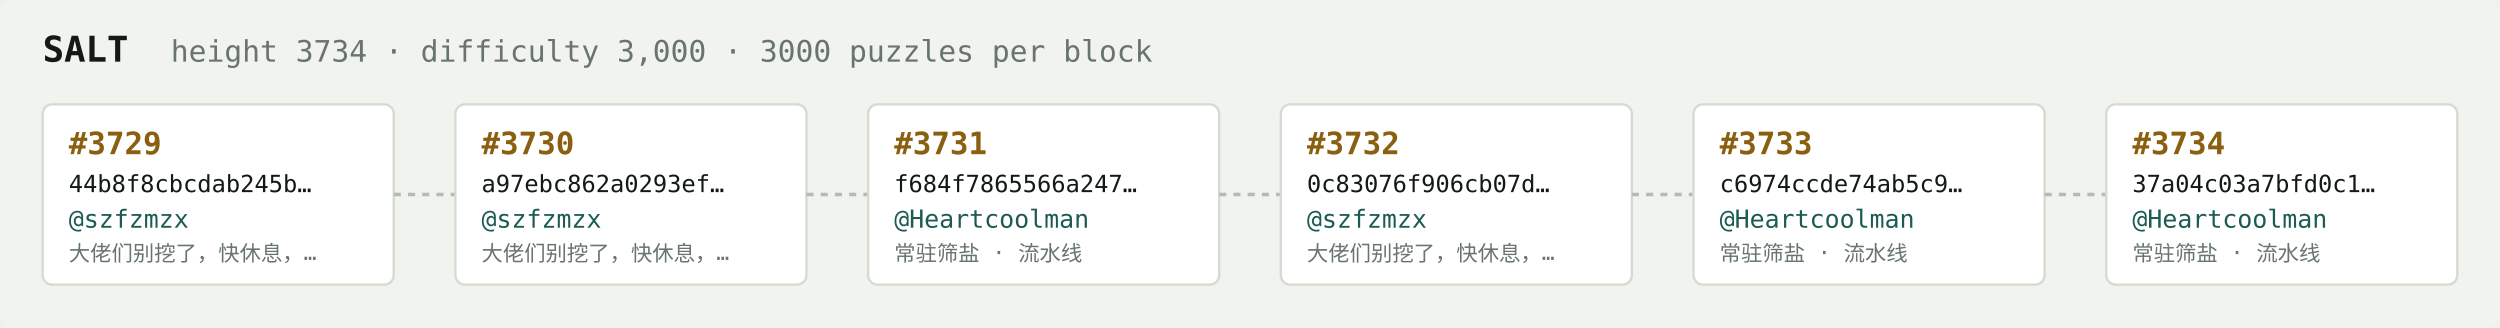
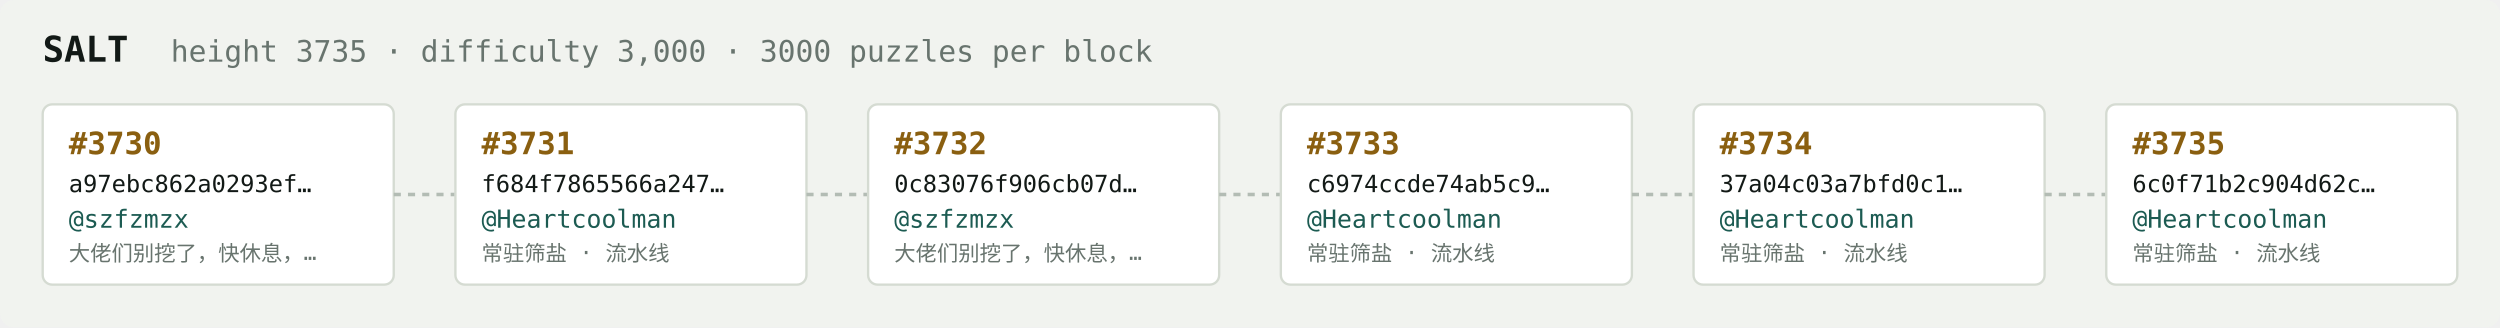
<svg xmlns="http://www.w3.org/2000/svg" width="1054" height="138" viewBox="0 0 1054 138" font-family="ui-monospace,SFMono-Regular,Menlo,monospace">
  <rect fill="#f1f3ef" width="1054" height="138" rx="6" />
  <text x="18" y="26" fill="#121916" font-size="15" font-weight="700">SALT</text>
-   <text x="72" y="26" fill="#68746e" font-size="12.5">height 3734 · difficulty 3,000 · 3000 puzzles per block</text>
+   <text x="72" y="26" fill="#68746e" font-size="12.5">height 3735 · difficulty 3,000 · 3000 puzzles per block</text>
  <rect x="18" y="44" width="148" height="76" rx="4" fill="#ffffff" stroke="#d5dbd2" stroke-width="1" />
-   <text x="29" y="65" fill="#8a5f10" font-size="13" font-weight="700">#3729</text>
-   <text x="29" y="81" fill="#121916" font-size="10">44b8f8cbcdab245b…</text>
+   <text x="29" y="65" fill="#8a5f10" font-size="13" font-weight="700">#3730</text>
+   <text x="29" y="81" fill="#121916" font-size="10">a97ebc862a0293ef…</text>
  <text x="29" y="96" fill="#1c5b52" font-size="10.5">@szfzmzx</text>
  <text x="29" y="110" fill="#68746e" font-size="9">大佬们别挖了，快休息，…</text>
  <line x1="166" y1="82.0" x2="192" y2="82.0" stroke="#b3bcb4" stroke-width="1.5" stroke-dasharray="3 3" />
  <rect x="192" y="44" width="148" height="76" rx="4" fill="#ffffff" stroke="#d5dbd2" stroke-width="1" />
-   <text x="203" y="65" fill="#8a5f10" font-size="13" font-weight="700">#3730</text>
-   <text x="203" y="81" fill="#121916" font-size="10">a97ebc862a0293ef…</text>
-   <text x="203" y="96" fill="#1c5b52" font-size="10.5">@szfzmzx</text>
-   <text x="203" y="110" fill="#68746e" font-size="9">大佬们别挖了，快休息，…</text>
+   <text x="203" y="65" fill="#8a5f10" font-size="13" font-weight="700">#3731</text>
+   <text x="203" y="81" fill="#121916" font-size="10">f684f7865566a247…</text>
+   <text x="203" y="96" fill="#1c5b52" font-size="10.5">@Heartcoolman</text>
+   <text x="203" y="110" fill="#68746e" font-size="9">常驻筛盐 · 流水线</text>
  <line x1="340" y1="82.0" x2="366" y2="82.0" stroke="#b3bcb4" stroke-width="1.5" stroke-dasharray="3 3" />
  <rect x="366" y="44" width="148" height="76" rx="4" fill="#ffffff" stroke="#d5dbd2" stroke-width="1" />
-   <text x="377" y="65" fill="#8a5f10" font-size="13" font-weight="700">#3731</text>
-   <text x="377" y="81" fill="#121916" font-size="10">f684f7865566a247…</text>
-   <text x="377" y="96" fill="#1c5b52" font-size="10.5">@Heartcoolman</text>
-   <text x="377" y="110" fill="#68746e" font-size="9">常驻筛盐 · 流水线</text>
+   <text x="377" y="65" fill="#8a5f10" font-size="13" font-weight="700">#3732</text>
+   <text x="377" y="81" fill="#121916" font-size="10">0c83076f906cb07d…</text>
+   <text x="377" y="96" fill="#1c5b52" font-size="10.5">@szfzmzx</text>
+   <text x="377" y="110" fill="#68746e" font-size="9">大佬们别挖了，快休息，…</text>
  <line x1="514" y1="82.0" x2="540" y2="82.0" stroke="#b3bcb4" stroke-width="1.5" stroke-dasharray="3 3" />
  <rect x="540" y="44" width="148" height="76" rx="4" fill="#ffffff" stroke="#d5dbd2" stroke-width="1" />
-   <text x="551" y="65" fill="#8a5f10" font-size="13" font-weight="700">#3732</text>
-   <text x="551" y="81" fill="#121916" font-size="10">0c83076f906cb07d…</text>
-   <text x="551" y="96" fill="#1c5b52" font-size="10.5">@szfzmzx</text>
-   <text x="551" y="110" fill="#68746e" font-size="9">大佬们别挖了，快休息，…</text>
+   <text x="551" y="65" fill="#8a5f10" font-size="13" font-weight="700">#3733</text>
+   <text x="551" y="81" fill="#121916" font-size="10">c6974ccde74ab5c9…</text>
+   <text x="551" y="96" fill="#1c5b52" font-size="10.5">@Heartcoolman</text>
+   <text x="551" y="110" fill="#68746e" font-size="9">常驻筛盐 · 流水线</text>
  <line x1="688" y1="82.0" x2="714" y2="82.0" stroke="#b3bcb4" stroke-width="1.5" stroke-dasharray="3 3" />
  <rect x="714" y="44" width="148" height="76" rx="4" fill="#ffffff" stroke="#d5dbd2" stroke-width="1" />
-   <text x="725" y="65" fill="#8a5f10" font-size="13" font-weight="700">#3733</text>
-   <text x="725" y="81" fill="#121916" font-size="10">c6974ccde74ab5c9…</text>
+   <text x="725" y="65" fill="#8a5f10" font-size="13" font-weight="700">#3734</text>
+   <text x="725" y="81" fill="#121916" font-size="10">37a04c03a7bfd0c1…</text>
  <text x="725" y="96" fill="#1c5b52" font-size="10.5">@Heartcoolman</text>
  <text x="725" y="110" fill="#68746e" font-size="9">常驻筛盐 · 流水线</text>
  <line x1="862" y1="82.0" x2="888" y2="82.0" stroke="#b3bcb4" stroke-width="1.5" stroke-dasharray="3 3" />
  <rect x="888" y="44" width="148" height="76" rx="4" fill="#ffffff" stroke="#d5dbd2" stroke-width="1" />
-   <text x="899" y="65" fill="#8a5f10" font-size="13" font-weight="700">#3734</text>
-   <text x="899" y="81" fill="#121916" font-size="10">37a04c03a7bfd0c1…</text>
+   <text x="899" y="65" fill="#8a5f10" font-size="13" font-weight="700">#3735</text>
+   <text x="899" y="81" fill="#121916" font-size="10">6c0f71b2c904d62c…</text>
  <text x="899" y="96" fill="#1c5b52" font-size="10.5">@Heartcoolman</text>
  <text x="899" y="110" fill="#68746e" font-size="9">常驻筛盐 · 流水线</text>
</svg>
